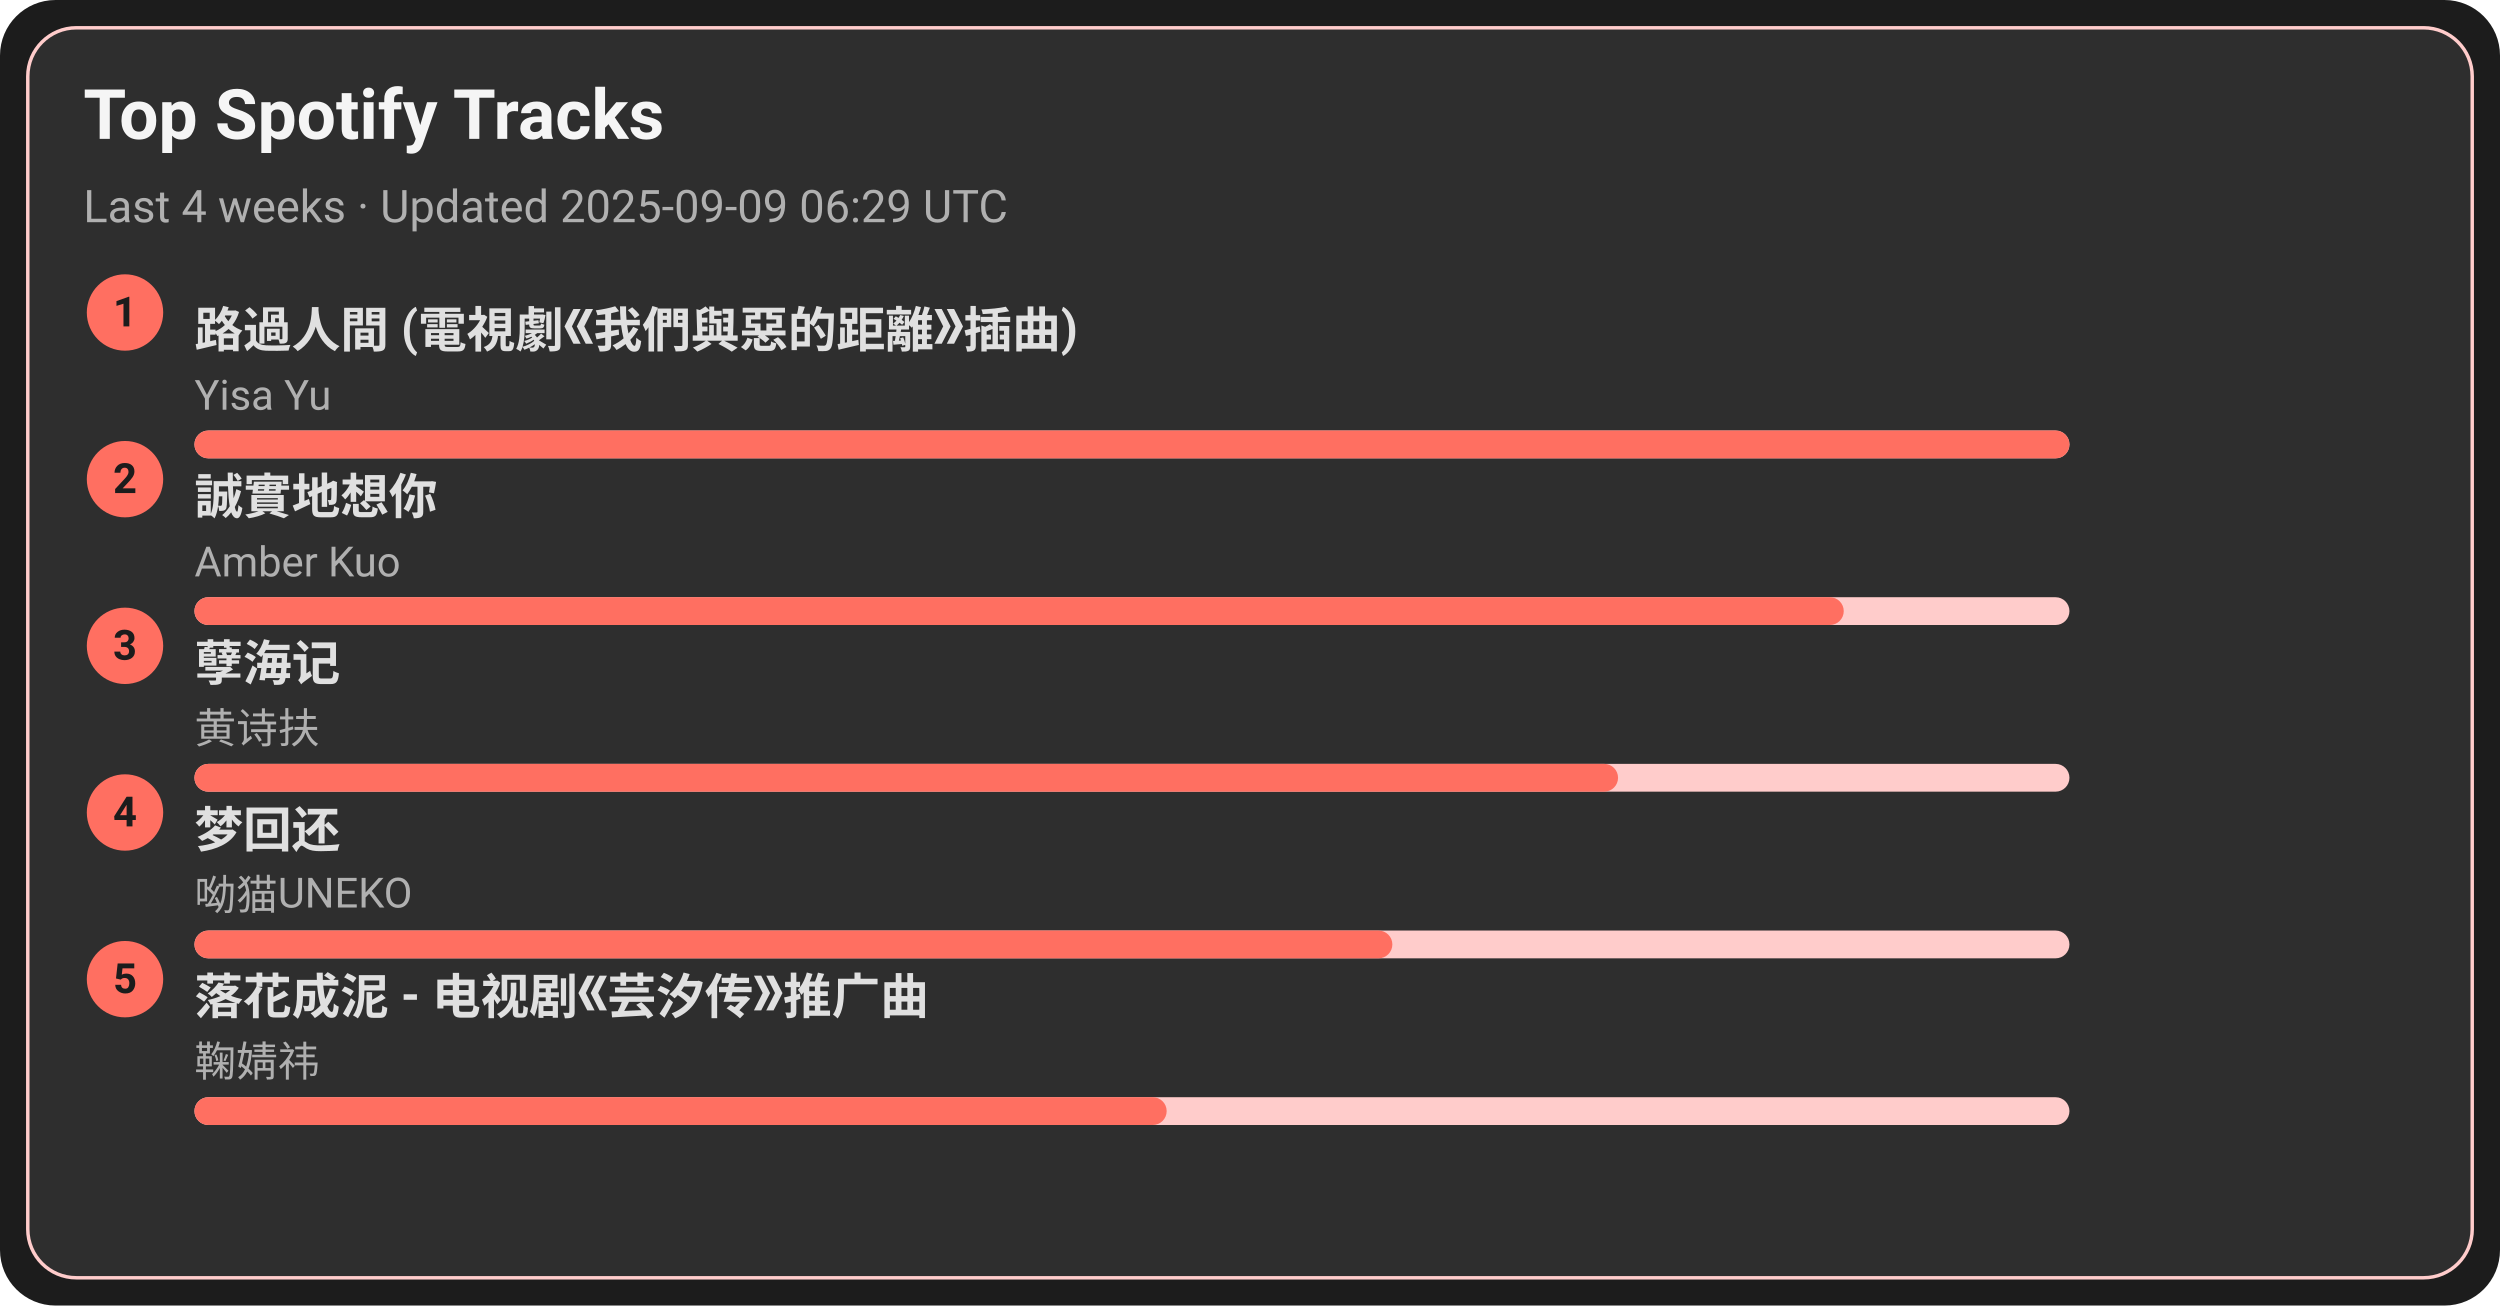
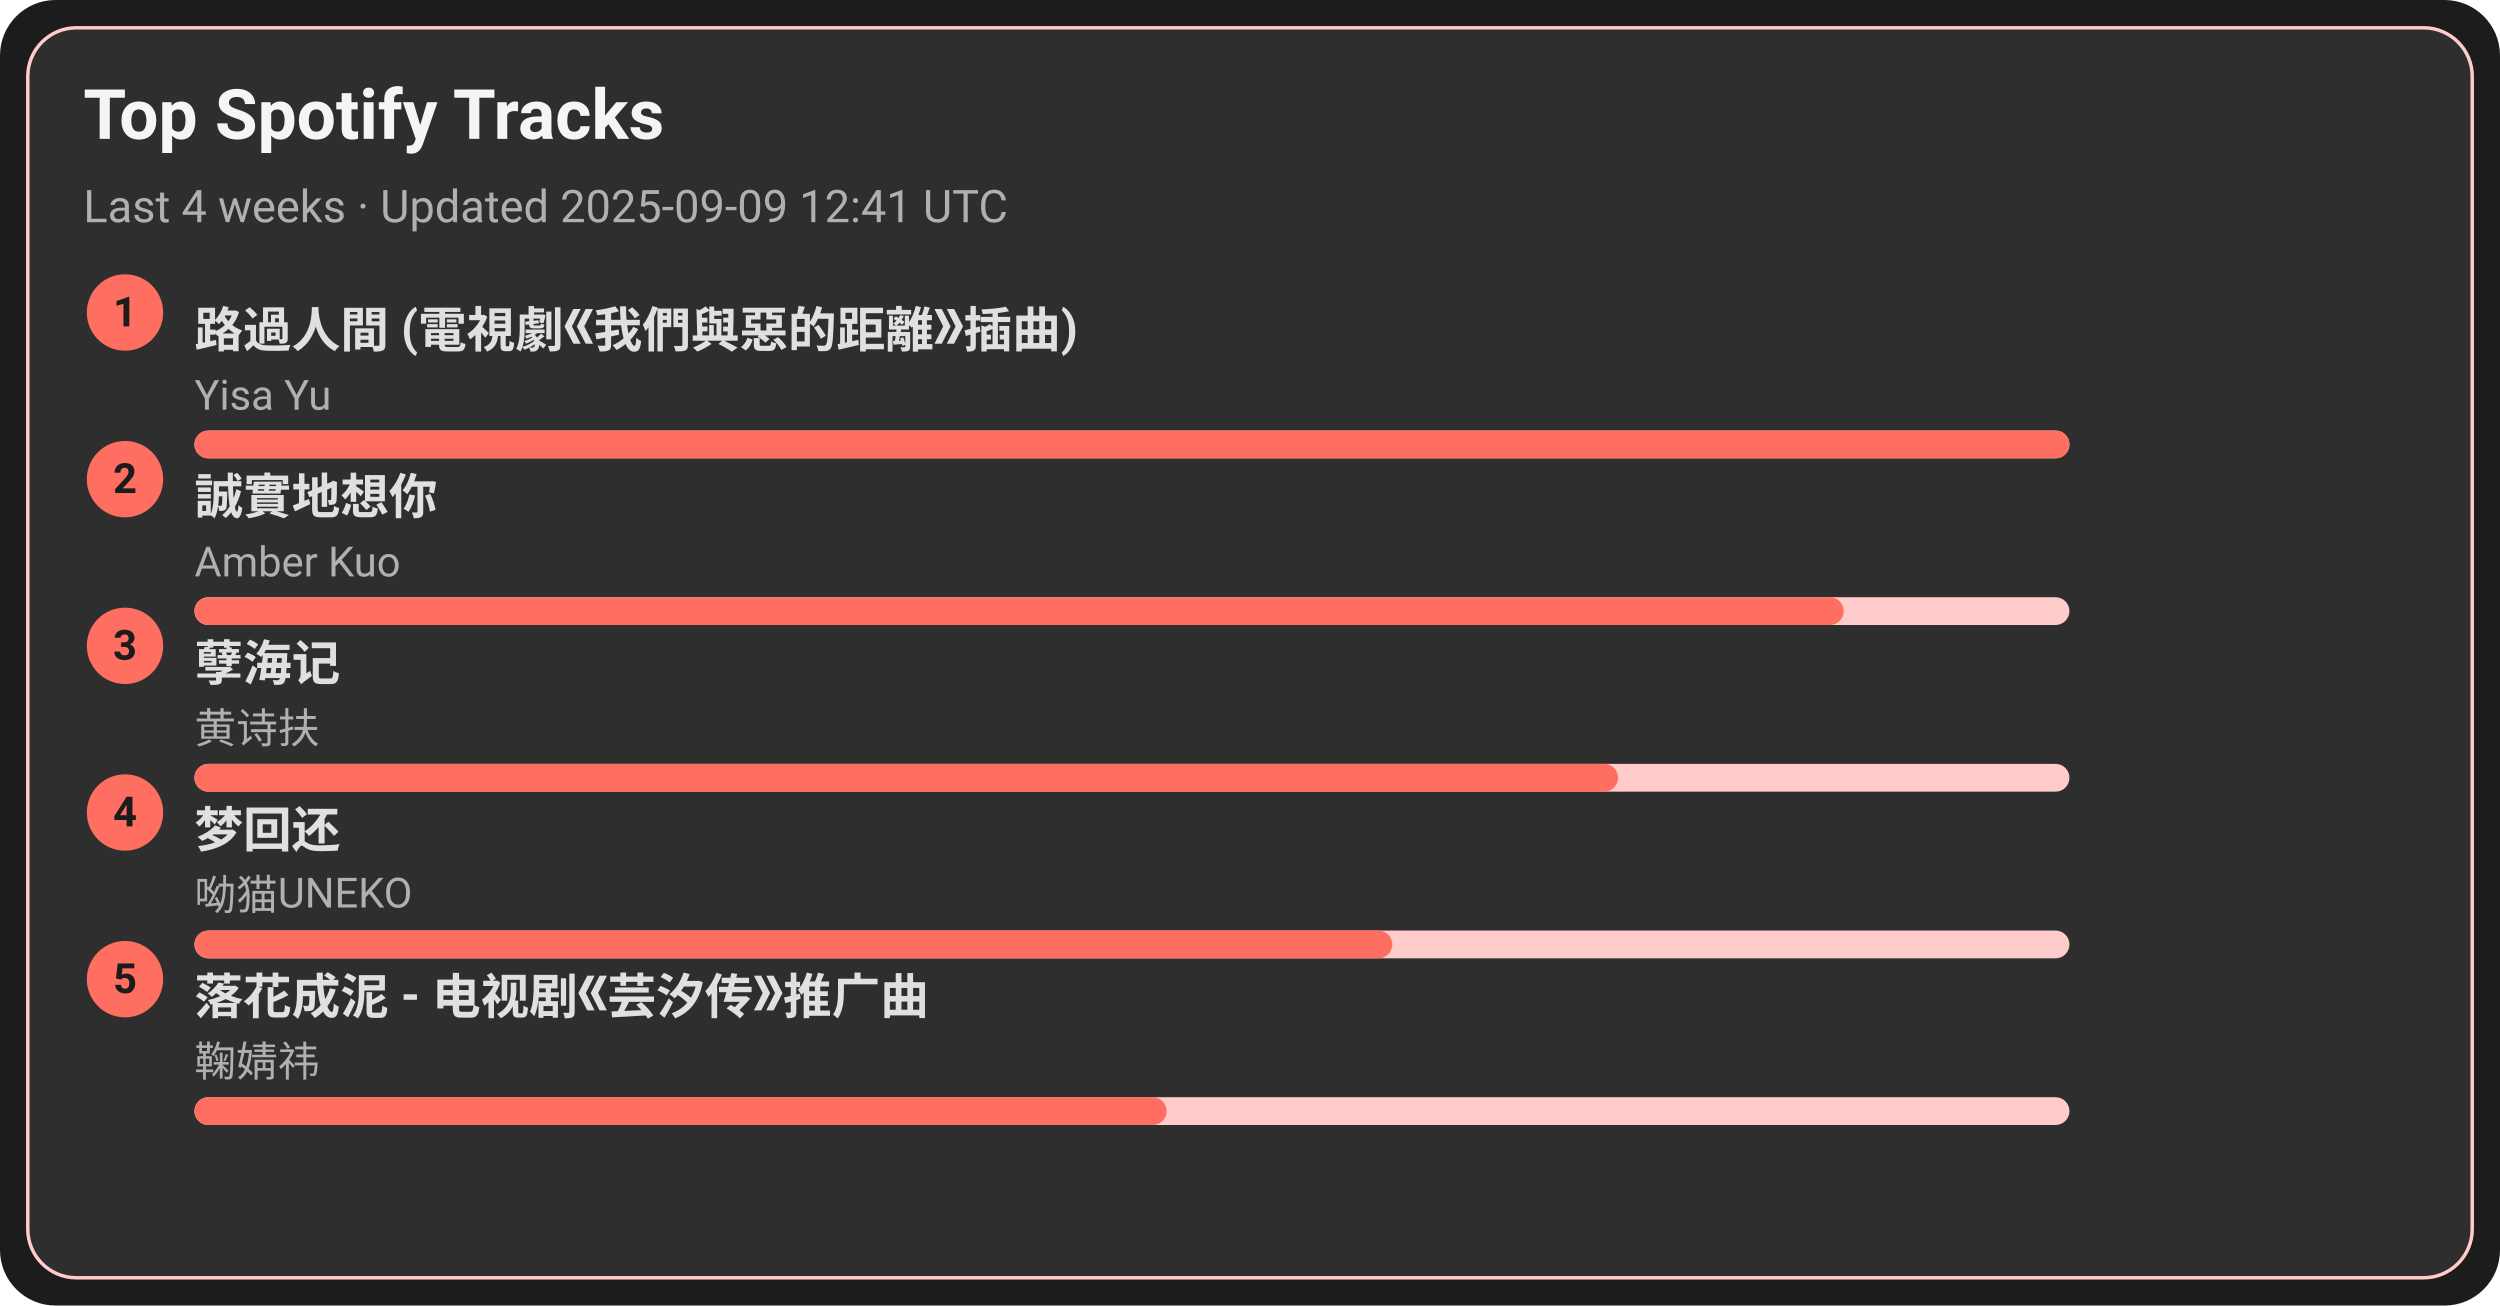
<svg xmlns="http://www.w3.org/2000/svg" width="720" height="376" viewBox="0 0 720 376">
  <style>text{font-family:-apple-system,BlinkMacSystemFont,Segoe UI,Roboto,Ubuntu,Helvetica Neue,Arial,Noto Sans,sans-serif}</style>
  <rect width="720" height="376" rx="16" fill="#1c1c1c" />
  <rect x="8" y="8" width="704" height="360" rx="14" fill="#2e2e2e" stroke="#ffcccb" />
  <text x="24" y="40" font-size="20" fill="#f5f5f5" font-weight="600">Top Spotify Tracks</text>
-   <text x="24" y="64" font-size="13" fill="#b0b0b0">Last 4 weeks · Updated 2025-09-09 06:29 UTC</text>
+   <text x="24" y="64" font-size="13" fill="#b0b0b0">Last 4 weeks · Updated 2025-09-09 12:41 UTC</text>
  <circle cx="36" cy="90" r="11" fill="#ff6f61" />
  <text x="36" y="94" text-anchor="middle" font-size="12" fill="#1c1c1c" font-weight="700">1</text>
  <a href="https://open.spotify.com/track/1ZSleGniKMWNrWvK5cGALO" target="_blank" rel="noopener noreferrer">
    <text x="56" y="100" font-size="14" fill="#e0e0e0" font-weight="600">路過人間 (電視劇《我們與惡的距離》插曲)</text>
  </a>
  <text x="56" y="118" font-size="12" fill="#b0b0b0">Yisa Yu</text>
  <rect x="56" y="124" width="540" height="8" rx="4" fill="#ffcccb" />
  <rect x="56" y="124" width="540" height="8" rx="4" fill="#ff6f61" />
  <circle cx="36" cy="138" r="11" fill="#ff6f61" />
  <text x="36" y="142" text-anchor="middle" font-size="12" fill="#1c1c1c" font-weight="700">2</text>
  <a href="https://open.spotify.com/track/1SPZzj8QzOwZoAGKXMGLGJ" target="_blank" rel="noopener noreferrer">
    <text x="56" y="148" font-size="14" fill="#e0e0e0" font-weight="600">誠實地想你</text>
  </a>
  <text x="56" y="166" font-size="12" fill="#b0b0b0">Amber Kuo</text>
  <rect x="56" y="172" width="540" height="8" rx="4" fill="#ffcccb" />
  <rect x="56" y="172" width="475" height="8" rx="4" fill="#ff6f61" />
  <circle cx="36" cy="186" r="11" fill="#ff6f61" />
  <text x="36" y="190" text-anchor="middle" font-size="12" fill="#1c1c1c" font-weight="700">3</text>
  <a href="https://open.spotify.com/track/3eIovUMhirNN6btJbpzNqD" target="_blank" rel="noopener noreferrer">
    <text x="56" y="196" font-size="14" fill="#e0e0e0" font-weight="600">孽海记</text>
  </a>
  <text x="56" y="214" font-size="12" fill="#b0b0b0">黄诗扶</text>
  <rect x="56" y="220" width="540" height="8" rx="4" fill="#ffcccb" />
  <rect x="56" y="220" width="410" height="8" rx="4" fill="#ff6f61" />
  <circle cx="36" cy="234" r="11" fill="#ff6f61" />
  <text x="36" y="238" text-anchor="middle" font-size="12" fill="#1c1c1c" font-weight="700">4</text>
  <a href="https://open.spotify.com/track/6jTK3YxlFysC8g0Ye9tbPK" target="_blank" rel="noopener noreferrer">
    <text x="56" y="244" font-size="14" fill="#e0e0e0" font-weight="600">梦回还</text>
  </a>
  <text x="56" y="262" font-size="12" fill="#b0b0b0">呦猫UNEKO</text>
  <rect x="56" y="268" width="540" height="8" rx="4" fill="#ffcccb" />
  <rect x="56" y="268" width="345" height="8" rx="4" fill="#ff6f61" />
  <circle cx="36" cy="282" r="11" fill="#ff6f61" />
  <text x="36" y="286" text-anchor="middle" font-size="12" fill="#1c1c1c" font-weight="700">5</text>
  <a href="https://open.spotify.com/track/3kOZsJz3crGIWWHeoCNa0O" target="_blank" rel="noopener noreferrer">
    <text x="56" y="292" font-size="14" fill="#e0e0e0" font-weight="600">落花成泥 - 电视剧《芸汐传》推广曲</text>
  </a>
  <text x="56" y="310" font-size="12" fill="#b0b0b0">鞠婧祎</text>
  <rect x="56" y="316" width="540" height="8" rx="4" fill="#ffcccb" />
  <rect x="56" y="316" width="280" height="8" rx="4" fill="#ff6f61" />
</svg>
